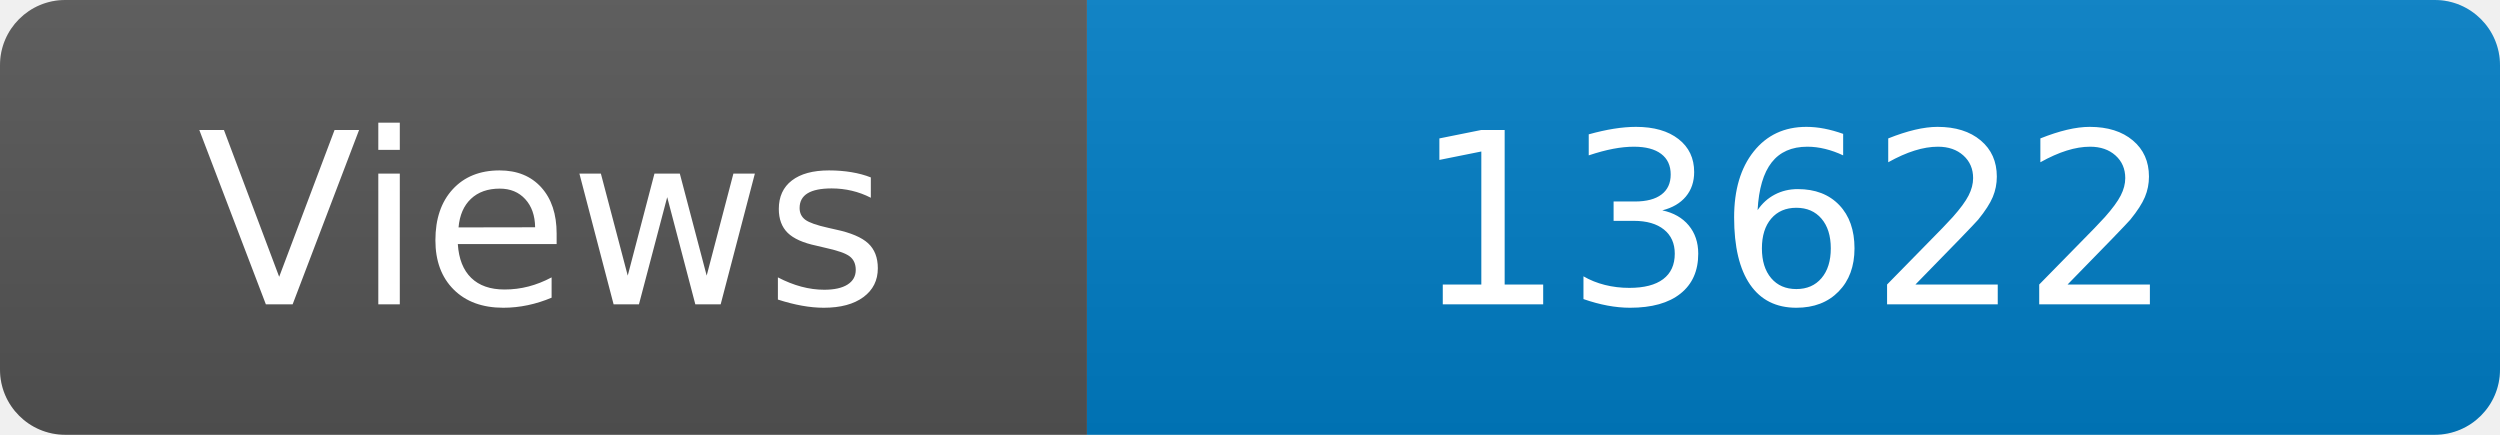
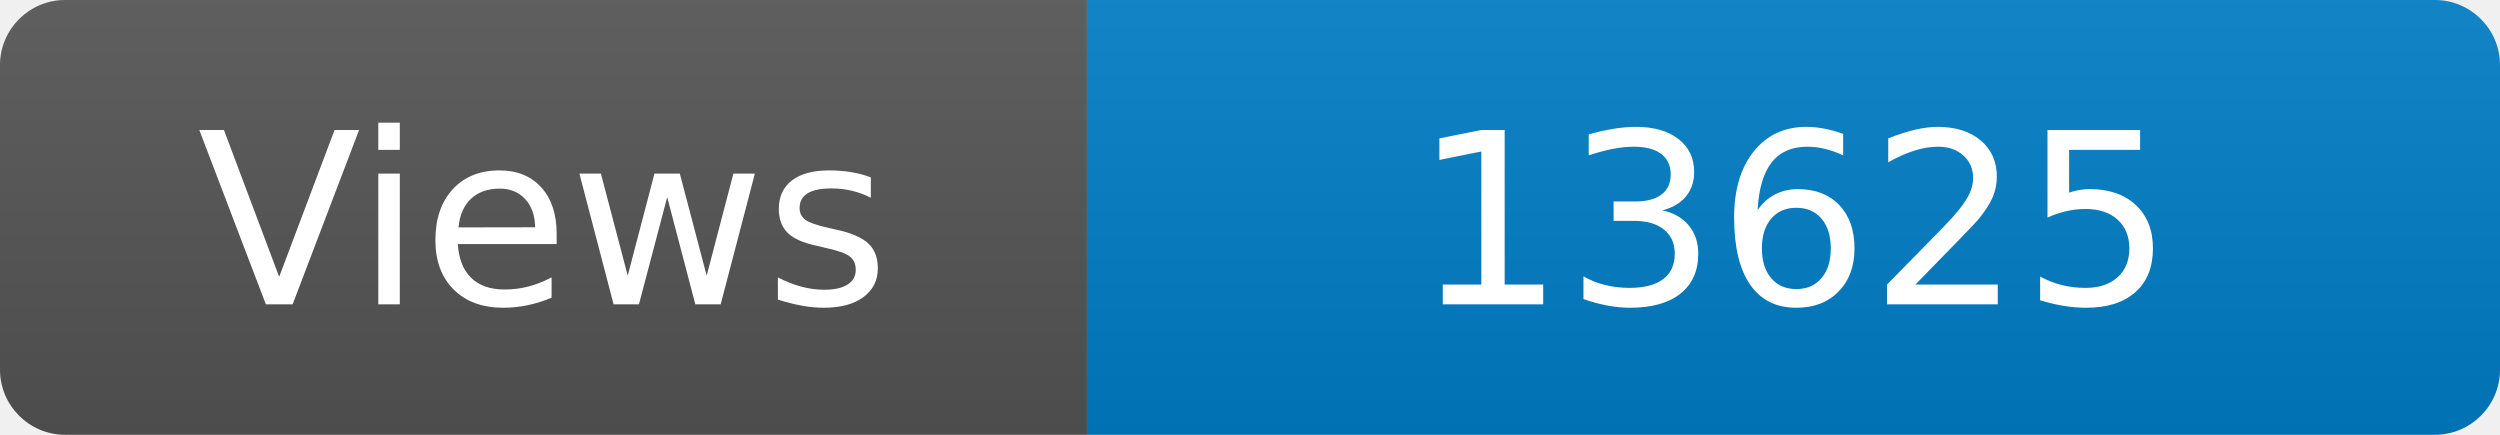
<svg xmlns="http://www.w3.org/2000/svg" width="115" height="20" role="img" aria-label="Maintained?: yes">
  <linearGradient id="s" x2="0" y2="100%">
    <stop offset="0" stop-color="#bbb" stop-opacity=".1" />
    <stop offset="1" stop-opacity=".1" />
  </linearGradient>
  <clipPath id="r">
    <rect width="115" height="20" rx="3" fill="#fff" />
  </clipPath>
  <g clip-path="url(#r)">
    <rect width="50" height="20" fill="#555" />
    <rect x="50" width="160" height="20" fill="#007ec6" />
    <rect width="115" height="20" fill="url(#s)" />
  </g>
  <g fill="#fff" text-anchor="middle" font-family="Verdana,Geneva,DejaVu Sans,sans-serif" font-size="110">
    <text x="250" y="140" transform="scale(.1)" fill="#fff">Views</text>
-     <text x="825" y="140" transform="scale(.1)" fill="#fff">13622</text>
+     <text x="825" y="140" transform="scale(.1)" fill="#fff">13625</text>
  </g>
</svg>
